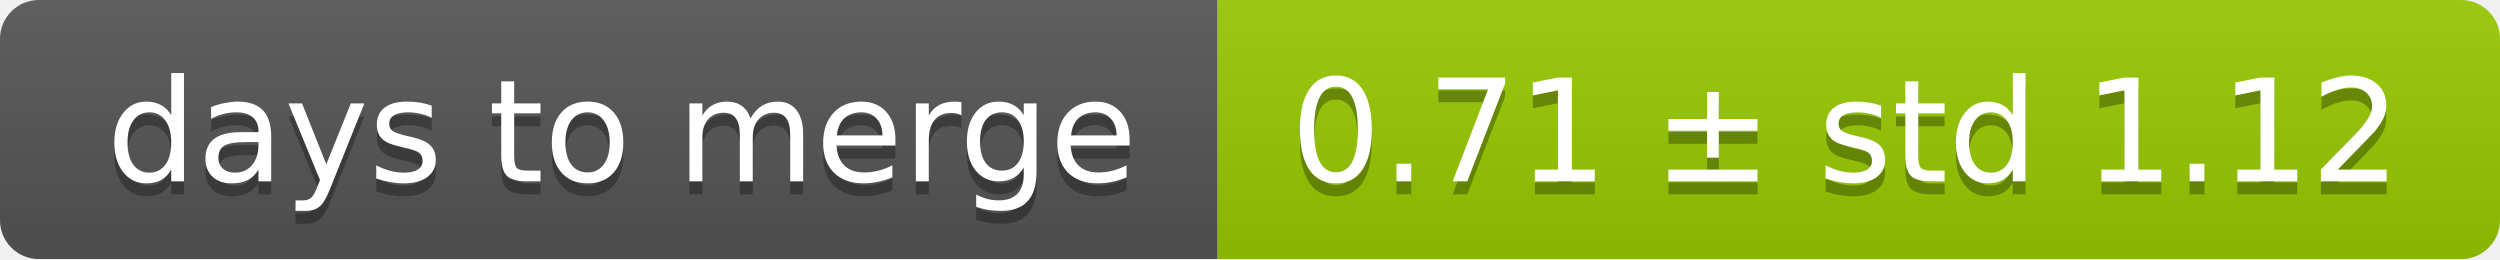
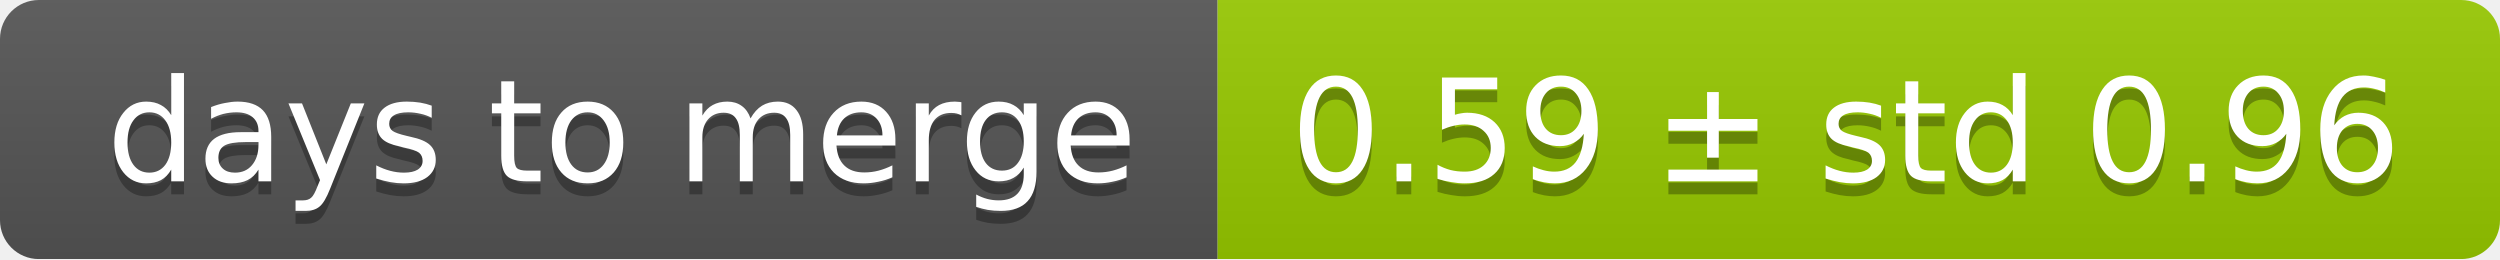
<svg xmlns="http://www.w3.org/2000/svg" width="193" height="20">
  <linearGradient id="smooth" x2="0" y2="100%">
    <stop offset="0" stop-color="#bbb" stop-opacity=".1" />
    <stop offset="1" stop-opacity=".1" />
  </linearGradient>
  <mask id="round">
    <rect width="193" height="20" rx="3" fill="#fff" />
  </mask>
  <g mask="url(#round)">
    <rect width="94" height="20" fill="#555" />
    <rect x="94" width="99" height="20" fill="#97ca00" />
    <rect width="193" height="20" fill="url(#smooth)" />
  </g>
  <g fill="#fff" text-anchor="middle" font-family="DejaVu Sans,Verdana,Geneva,sans-serif" font-size="11">
    <text x="48" y="15" fill="#010101" fill-opacity=".3">days to merge</text>
    <text x="48" y="14">days to merge</text>
-     <text x="142.5" y="15" fill="#010101" fill-opacity=".3">0.71 ± std 1.12</text>
-     <text x="142.5" y="14">0.71 ± std 1.12</text>
+     <text x="142.5" y="15" fill="#010101" fill-opacity=".3">0.59 ± std 0.96</text>
+     <text x="142.5" y="14">0.59 ± std 0.96</text>
  </g>
</svg>
